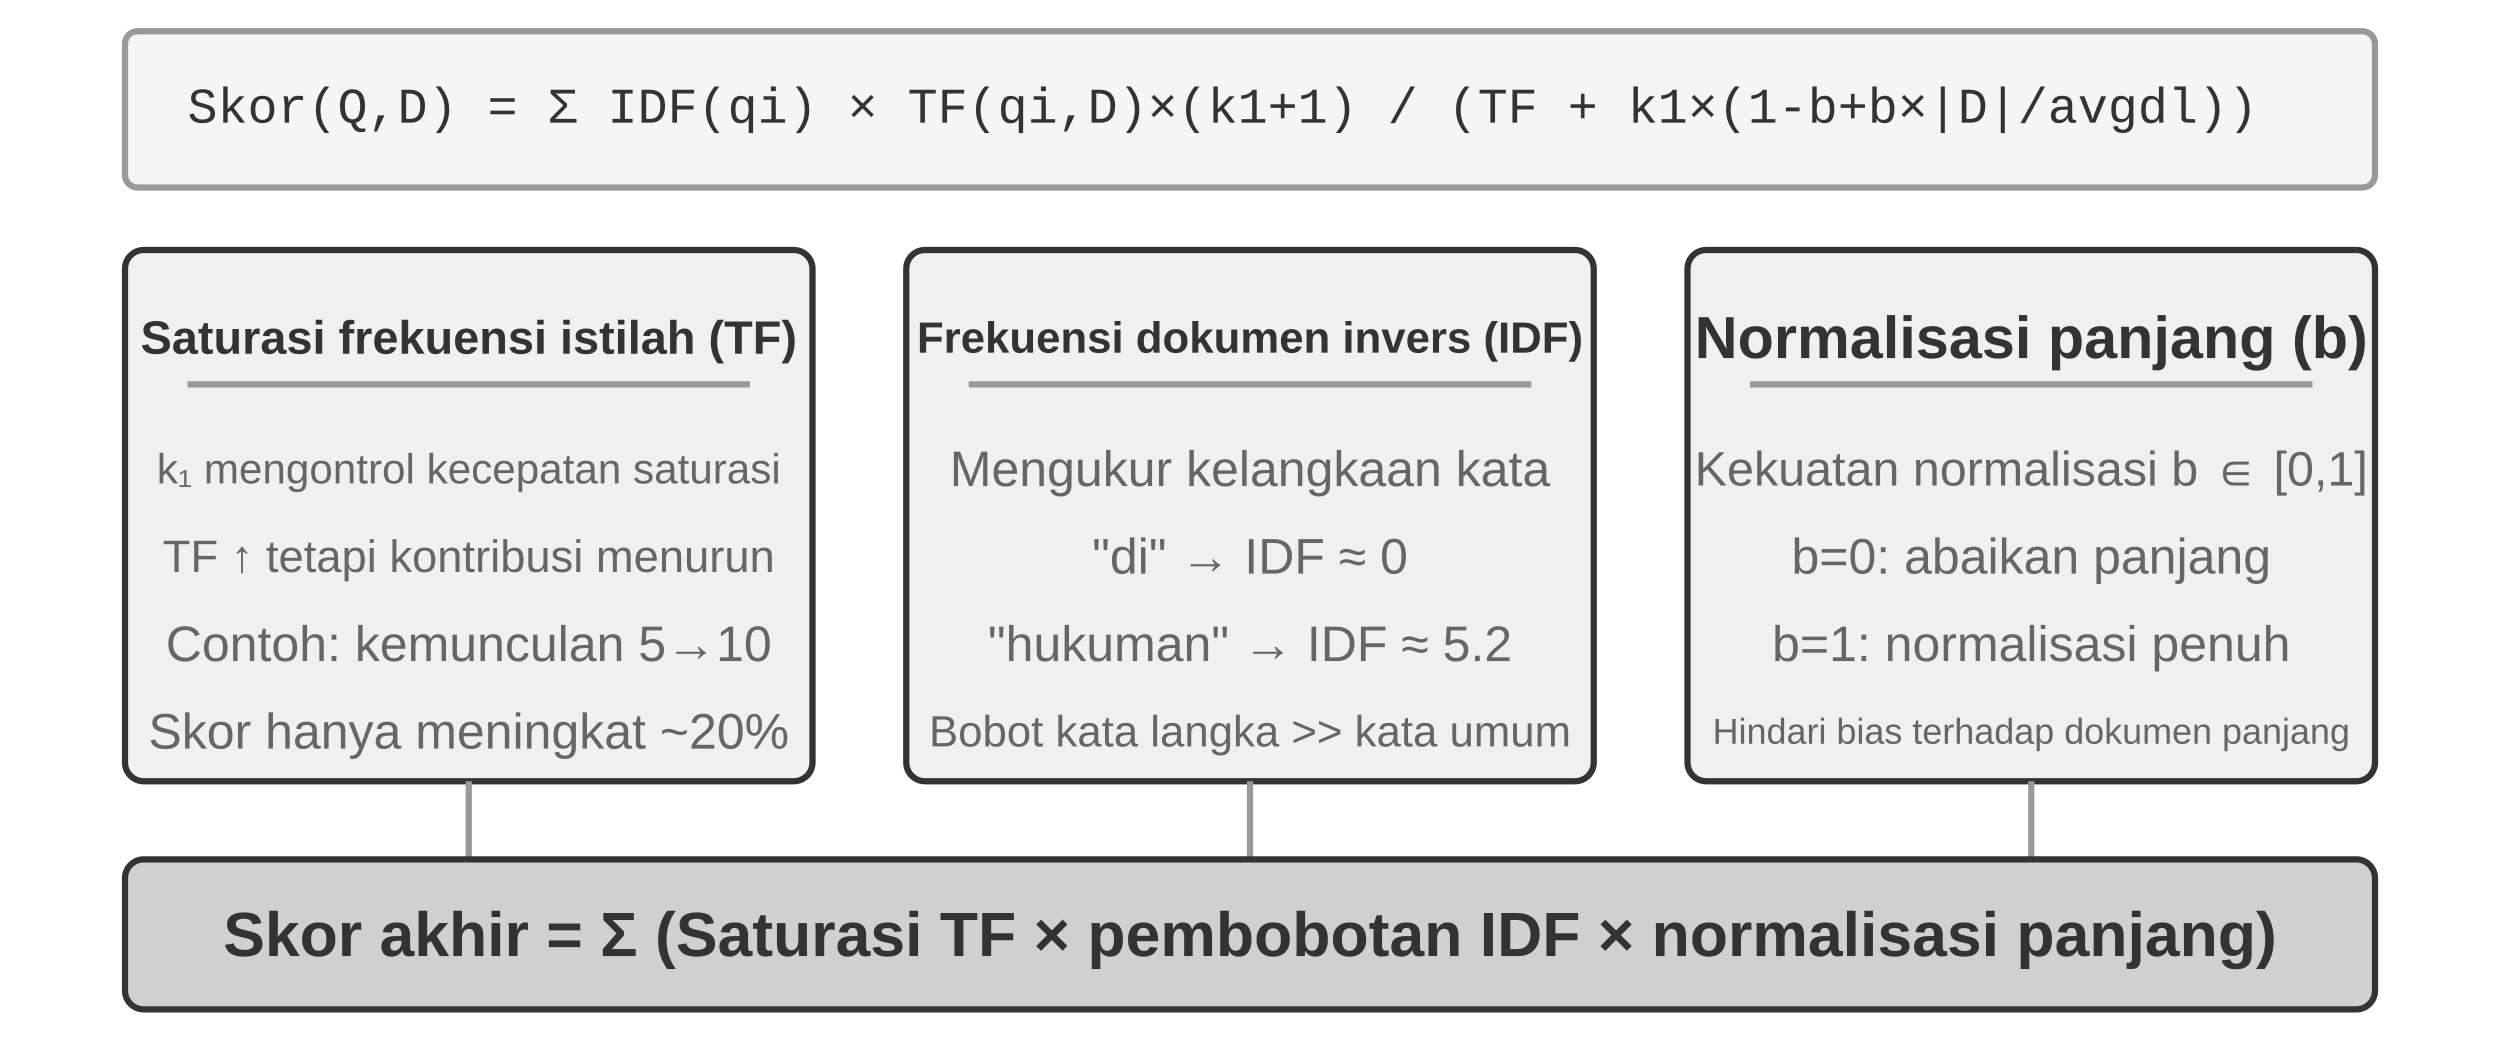
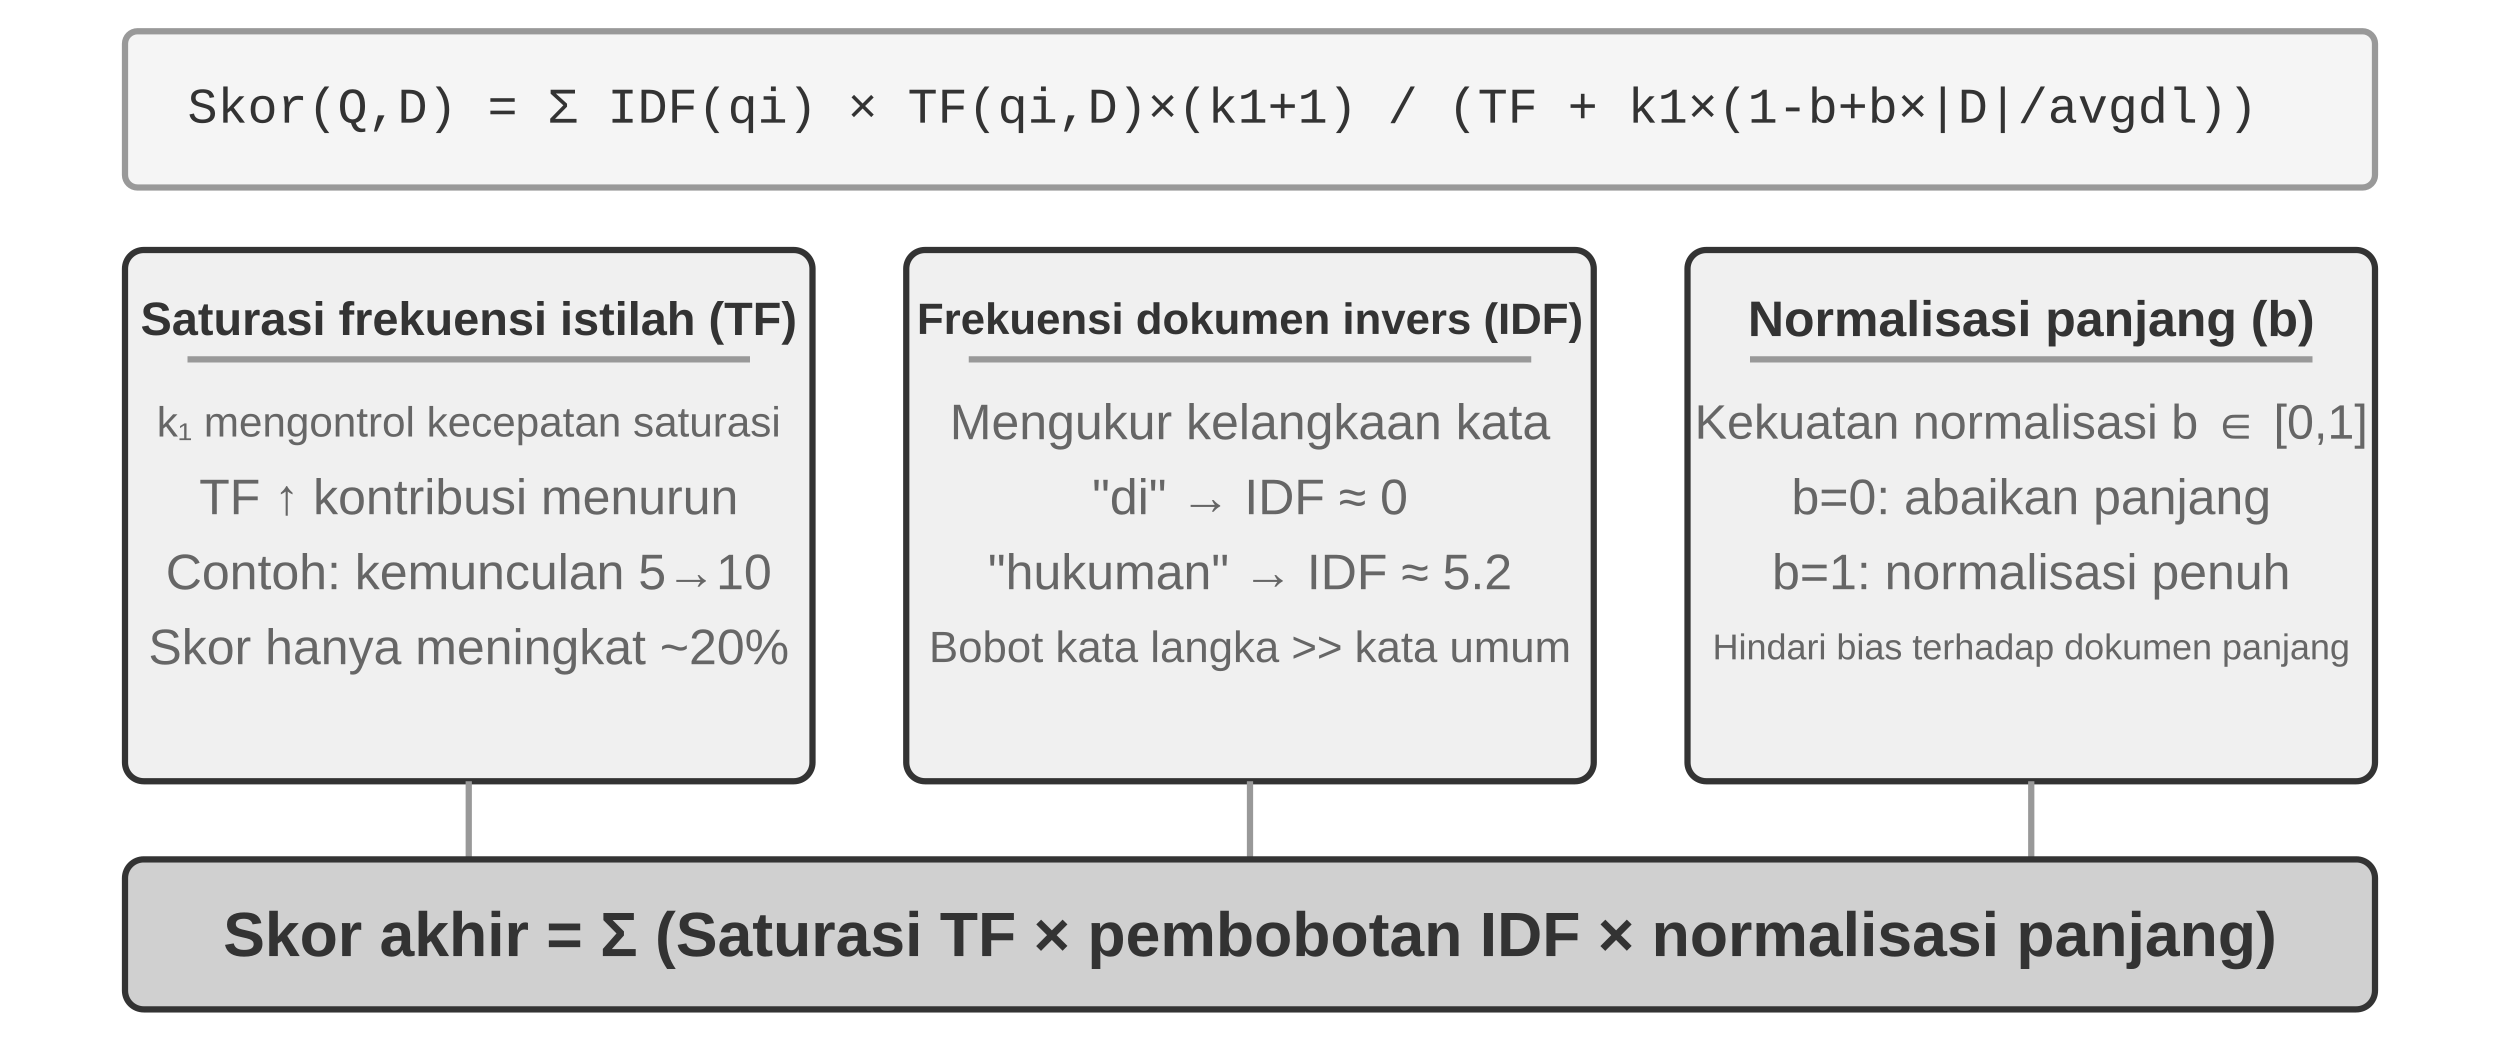
<svg xmlns="http://www.w3.org/2000/svg" viewBox="0 40 800 340" width="800" height="340" style="background:#ffffff">
  <defs>
    <marker id="ah" markerWidth="12" markerHeight="8" refX="12" refY="4" orient="auto">
      <polygon points="0 0, 12 4, 0 8" fill="#333333" />
    </marker>
    <marker id="ah-light" markerWidth="12" markerHeight="8" refX="12" refY="4" orient="auto">
      <polygon points="0 0, 12 4, 0 8" fill="#999999" />
    </marker>
  </defs>
  <rect x="40" y="50" width="720" height="50" rx="4" fill="#f5f5f5" stroke="#999999" stroke-width="2" />
  <text x="60" y="75" font-family="'Courier New', Courier, monospace" font-size="16" fill="#333333" text-anchor="start" dominant-baseline="central">Skor(Q,D) = Σ IDF(qi) × TF(qi,D)×(k1+1) / (TF + k1×(1-b+b×|D|/avgdl))</text>
  <rect x="40" y="120" width="220" height="170" rx="6" fill="#f0f0f0" stroke="#333333" stroke-width="2" />
-   <text x="150" y="148" font-family="Arial, 'Helvetica Neue', Helvetica, 'PingFang SC', 'Microsoft YaHei', sans-serif" font-size="15" fill="#333333" text-anchor="middle" dominant-baseline="central" font-weight="bold">Saturasi frekuensi istilah (TF)</text>
-   <line x1="60" y1="163" x2="240" y2="163" stroke="#999999" stroke-width="2" />
-   <text x="150" y="190" font-family="Arial, 'Helvetica Neue', Helvetica, 'PingFang SC', 'Microsoft YaHei', sans-serif" font-size="13.5" fill="#666666" text-anchor="middle" dominant-baseline="central" font-weight="normal">k₁ mengontrol kecepatan saturasi</text>
-   <text x="150" y="218" font-family="Arial, 'Helvetica Neue', Helvetica, 'PingFang SC', 'Microsoft YaHei', sans-serif" font-size="14.5" fill="#666666" text-anchor="middle" dominant-baseline="central" font-weight="normal">TF ↑ tetapi kontribusi menurun</text>
-   <text x="150" y="246" font-family="Arial, 'Helvetica Neue', Helvetica, 'PingFang SC', 'Microsoft YaHei', sans-serif" font-size="16" fill="#666666" text-anchor="middle" dominant-baseline="central" font-weight="normal">Contoh: kemunculan 5→10</text>
-   <text x="150" y="274" font-family="Arial, 'Helvetica Neue', Helvetica, 'PingFang SC', 'Microsoft YaHei', sans-serif" font-size="16" fill="#666666" text-anchor="middle" dominant-baseline="central" font-weight="normal">Skor hanya meningkat ~20%</text>
+   <text x="150" y="142" font-family="Arial, 'Helvetica Neue', Helvetica, 'PingFang SC', 'Microsoft YaHei', sans-serif" font-size="15" fill="#333333" text-anchor="middle" dominant-baseline="central" font-weight="bold">Saturasi frekuensi istilah (TF)</text>
+   <line x1="60" y1="155" x2="240" y2="155" stroke="#999999" stroke-width="2" />
+   <text x="150" y="175" font-family="Arial, 'Helvetica Neue', Helvetica, 'PingFang SC', 'Microsoft YaHei', sans-serif" font-size="13.5" fill="#666666" text-anchor="middle" dominant-baseline="central" font-weight="normal">k₁ mengontrol kecepatan saturasi</text>
+   <text x="150" y="199" font-family="Arial, 'Helvetica Neue', Helvetica, 'PingFang SC', 'Microsoft YaHei', sans-serif" font-size="16" fill="#666666" text-anchor="middle" dominant-baseline="central" font-weight="normal">TF ↑ kontribusi menurun</text>
+   <text x="150" y="223" font-family="Arial, 'Helvetica Neue', Helvetica, 'PingFang SC', 'Microsoft YaHei', sans-serif" font-size="16" fill="#666666" text-anchor="middle" dominant-baseline="central" font-weight="normal">Contoh: kemunculan 5→10</text>
+   <text x="150" y="247" font-family="Arial, 'Helvetica Neue', Helvetica, 'PingFang SC', 'Microsoft YaHei', sans-serif" font-size="16" fill="#666666" text-anchor="middle" dominant-baseline="central" font-weight="normal">Skor hanya meningkat ~20%</text>
  <rect x="290" y="120" width="220" height="170" rx="6" fill="#f0f0f0" stroke="#333333" stroke-width="2" />
-   <text x="400" y="148" font-family="Arial, 'Helvetica Neue', Helvetica, 'PingFang SC', 'Microsoft YaHei', sans-serif" font-size="14" fill="#333333" text-anchor="middle" dominant-baseline="central" font-weight="bold">Frekuensi dokumen invers (IDF)</text>
-   <line x1="310" y1="163" x2="490" y2="163" stroke="#999999" stroke-width="2" />
-   <text x="400" y="190" font-family="Arial, 'Helvetica Neue', Helvetica, 'PingFang SC', 'Microsoft YaHei', sans-serif" font-size="16" fill="#666666" text-anchor="middle" dominant-baseline="central" font-weight="normal">Mengukur kelangkaan kata</text>
-   <text x="400" y="218" font-family="Arial, 'Helvetica Neue', Helvetica, 'PingFang SC', 'Microsoft YaHei', sans-serif" font-size="16" fill="#666666" text-anchor="middle" dominant-baseline="central" font-weight="normal">"di" → IDF ≈ 0</text>
-   <text x="400" y="246" font-family="Arial, 'Helvetica Neue', Helvetica, 'PingFang SC', 'Microsoft YaHei', sans-serif" font-size="16" fill="#666666" text-anchor="middle" dominant-baseline="central" font-weight="normal">"hukuman" → IDF ≈ 5.2</text>
-   <text x="400" y="274" font-family="Arial, 'Helvetica Neue', Helvetica, 'PingFang SC', 'Microsoft YaHei', sans-serif" font-size="14" fill="#666666" text-anchor="middle" dominant-baseline="central" font-weight="normal">Bobot kata langka &gt;&gt; kata umum</text>
+   <text x="400" y="142" font-family="Arial, 'Helvetica Neue', Helvetica, 'PingFang SC', 'Microsoft YaHei', sans-serif" font-size="14" fill="#333333" text-anchor="middle" dominant-baseline="central" font-weight="bold">Frekuensi dokumen invers (IDF)</text>
+   <line x1="310" y1="155" x2="490" y2="155" stroke="#999999" stroke-width="2" />
+   <text x="400" y="175" font-family="Arial, 'Helvetica Neue', Helvetica, 'PingFang SC', 'Microsoft YaHei', sans-serif" font-size="16" fill="#666666" text-anchor="middle" dominant-baseline="central" font-weight="normal">Mengukur kelangkaan kata</text>
+   <text x="400" y="199" font-family="Arial, 'Helvetica Neue', Helvetica, 'PingFang SC', 'Microsoft YaHei', sans-serif" font-size="16" fill="#666666" text-anchor="middle" dominant-baseline="central" font-weight="normal">"di" → IDF ≈ 0</text>
+   <text x="400" y="223" font-family="Arial, 'Helvetica Neue', Helvetica, 'PingFang SC', 'Microsoft YaHei', sans-serif" font-size="16" fill="#666666" text-anchor="middle" dominant-baseline="central" font-weight="normal">"hukuman" → IDF ≈ 5.2</text>
+   <text x="400" y="247" font-family="Arial, 'Helvetica Neue', Helvetica, 'PingFang SC', 'Microsoft YaHei', sans-serif" font-size="14" fill="#666666" text-anchor="middle" dominant-baseline="central" font-weight="normal">Bobot kata langka &gt;&gt; kata umum</text>
  <rect x="540" y="120" width="220" height="170" rx="6" fill="#f0f0f0" stroke="#333333" stroke-width="2" />
-   <text x="650" y="148" font-family="Arial, 'Helvetica Neue', Helvetica, 'PingFang SC', 'Microsoft YaHei', sans-serif" font-size="19" fill="#333333" text-anchor="middle" dominant-baseline="central" font-weight="bold">Normalisasi panjang (b)</text>
-   <line x1="560" y1="163" x2="740" y2="163" stroke="#999999" stroke-width="2" />
-   <text x="650" y="190" font-family="Arial, 'Helvetica Neue', Helvetica, 'PingFang SC', 'Microsoft YaHei', sans-serif" font-size="15.5" fill="#666666" text-anchor="middle" dominant-baseline="central" font-weight="normal">Kekuatan normalisasi b ∈ [0,1]</text>
-   <text x="650" y="218" font-family="Arial, 'Helvetica Neue', Helvetica, 'PingFang SC', 'Microsoft YaHei', sans-serif" font-size="16" fill="#666666" text-anchor="middle" dominant-baseline="central" font-weight="normal">b=0: abaikan panjang</text>
-   <text x="650" y="246" font-family="Arial, 'Helvetica Neue', Helvetica, 'PingFang SC', 'Microsoft YaHei', sans-serif" font-size="16" fill="#666666" text-anchor="middle" dominant-baseline="central" font-weight="normal">b=1: normalisasi penuh</text>
-   <text x="650" y="274" font-family="Arial, 'Helvetica Neue', Helvetica, 'PingFang SC', 'Microsoft YaHei', sans-serif" font-size="11.5" fill="#666666" text-anchor="middle" dominant-baseline="central" font-weight="normal">Hindari bias terhadap dokumen panjang</text>
+   <text x="650" y="142" font-family="Arial, 'Helvetica Neue', Helvetica, 'PingFang SC', 'Microsoft YaHei', sans-serif" font-size="16" fill="#333333" text-anchor="middle" dominant-baseline="central" font-weight="bold">Normalisasi panjang (b)</text>
+   <line x1="560" y1="155" x2="740" y2="155" stroke="#999999" stroke-width="2" />
+   <text x="650" y="175" font-family="Arial, 'Helvetica Neue', Helvetica, 'PingFang SC', 'Microsoft YaHei', sans-serif" font-size="15.5" fill="#666666" text-anchor="middle" dominant-baseline="central" font-weight="normal">Kekuatan normalisasi b ∈ [0,1]</text>
+   <text x="650" y="199" font-family="Arial, 'Helvetica Neue', Helvetica, 'PingFang SC', 'Microsoft YaHei', sans-serif" font-size="16" fill="#666666" text-anchor="middle" dominant-baseline="central" font-weight="normal">b=0: abaikan panjang</text>
+   <text x="650" y="223" font-family="Arial, 'Helvetica Neue', Helvetica, 'PingFang SC', 'Microsoft YaHei', sans-serif" font-size="16" fill="#666666" text-anchor="middle" dominant-baseline="central" font-weight="normal">b=1: normalisasi penuh</text>
+   <text x="650" y="247" font-family="Arial, 'Helvetica Neue', Helvetica, 'PingFang SC', 'Microsoft YaHei', sans-serif" font-size="11.5" fill="#666666" text-anchor="middle" dominant-baseline="central" font-weight="normal">Hindari bias terhadap dokumen panjang</text>
  <line x1="150" y1="290" x2="150" y2="315" stroke="#999999" stroke-width="2" />
  <line x1="400" y1="290" x2="400" y2="315" stroke="#999999" stroke-width="2" />
  <line x1="650" y1="290" x2="650" y2="315" stroke="#999999" stroke-width="2" />
  <rect x="40" y="315" width="720" height="48" rx="6" fill="#d0d0d0" stroke="#333333" stroke-width="2" />
  <text x="400.0" y="339" font-family="Arial, 'Helvetica Neue', Helvetica, 'PingFang SC', 'Microsoft YaHei', sans-serif" font-size="20" fill="#333333" text-anchor="middle" dominant-baseline="central" font-weight="bold">Skor akhir = Σ (Saturasi TF × pembobotan IDF × normalisasi panjang)</text>
</svg>
